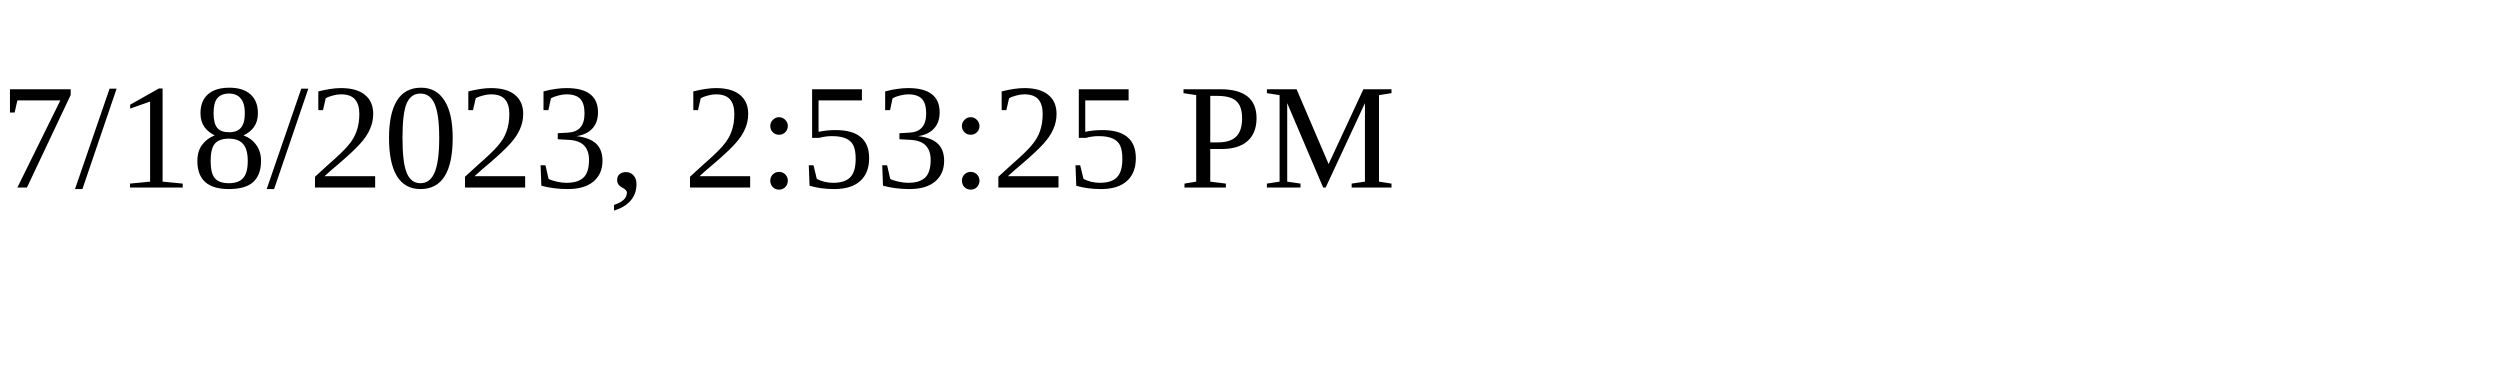
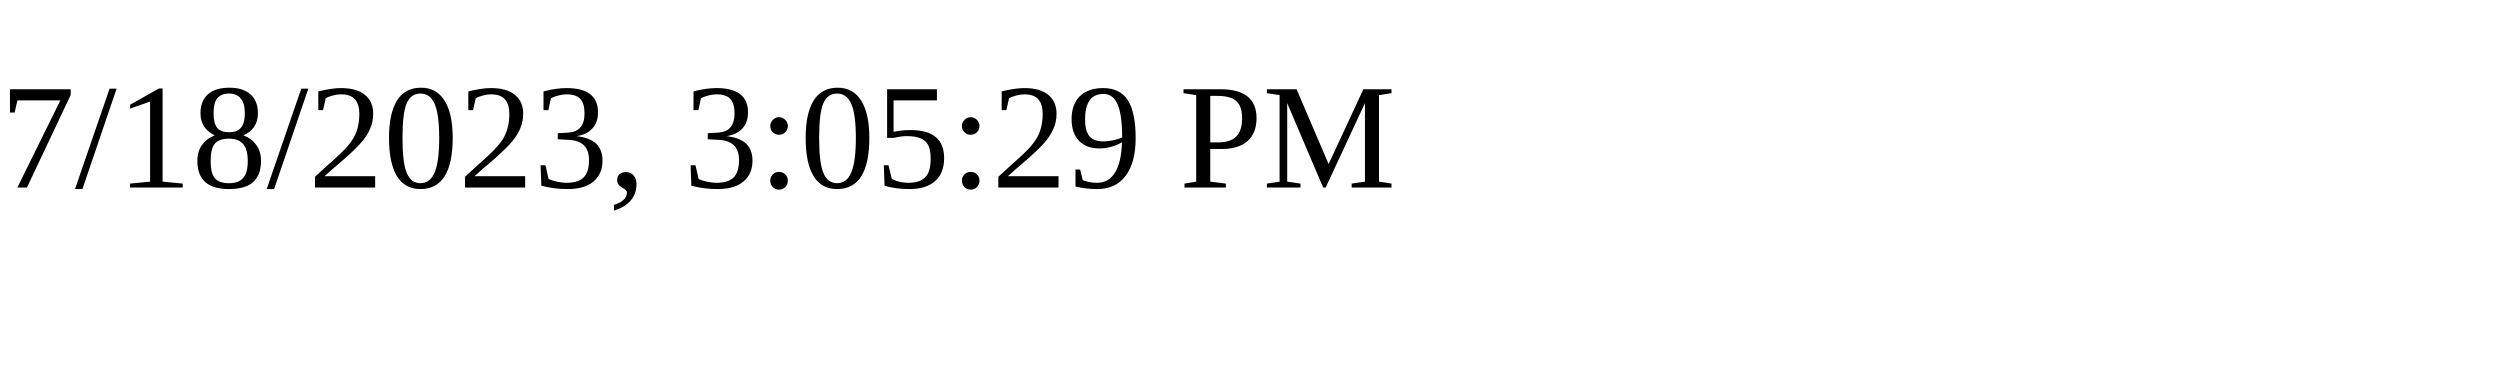
<svg xmlns="http://www.w3.org/2000/svg" height="30" width="200">
-   <text x="0" y="15">7/18/2023, 2:53:25 PM</text>
+   <text x="0" y="15">7/18/2023, 3:05:29 PM</text>
</svg>
